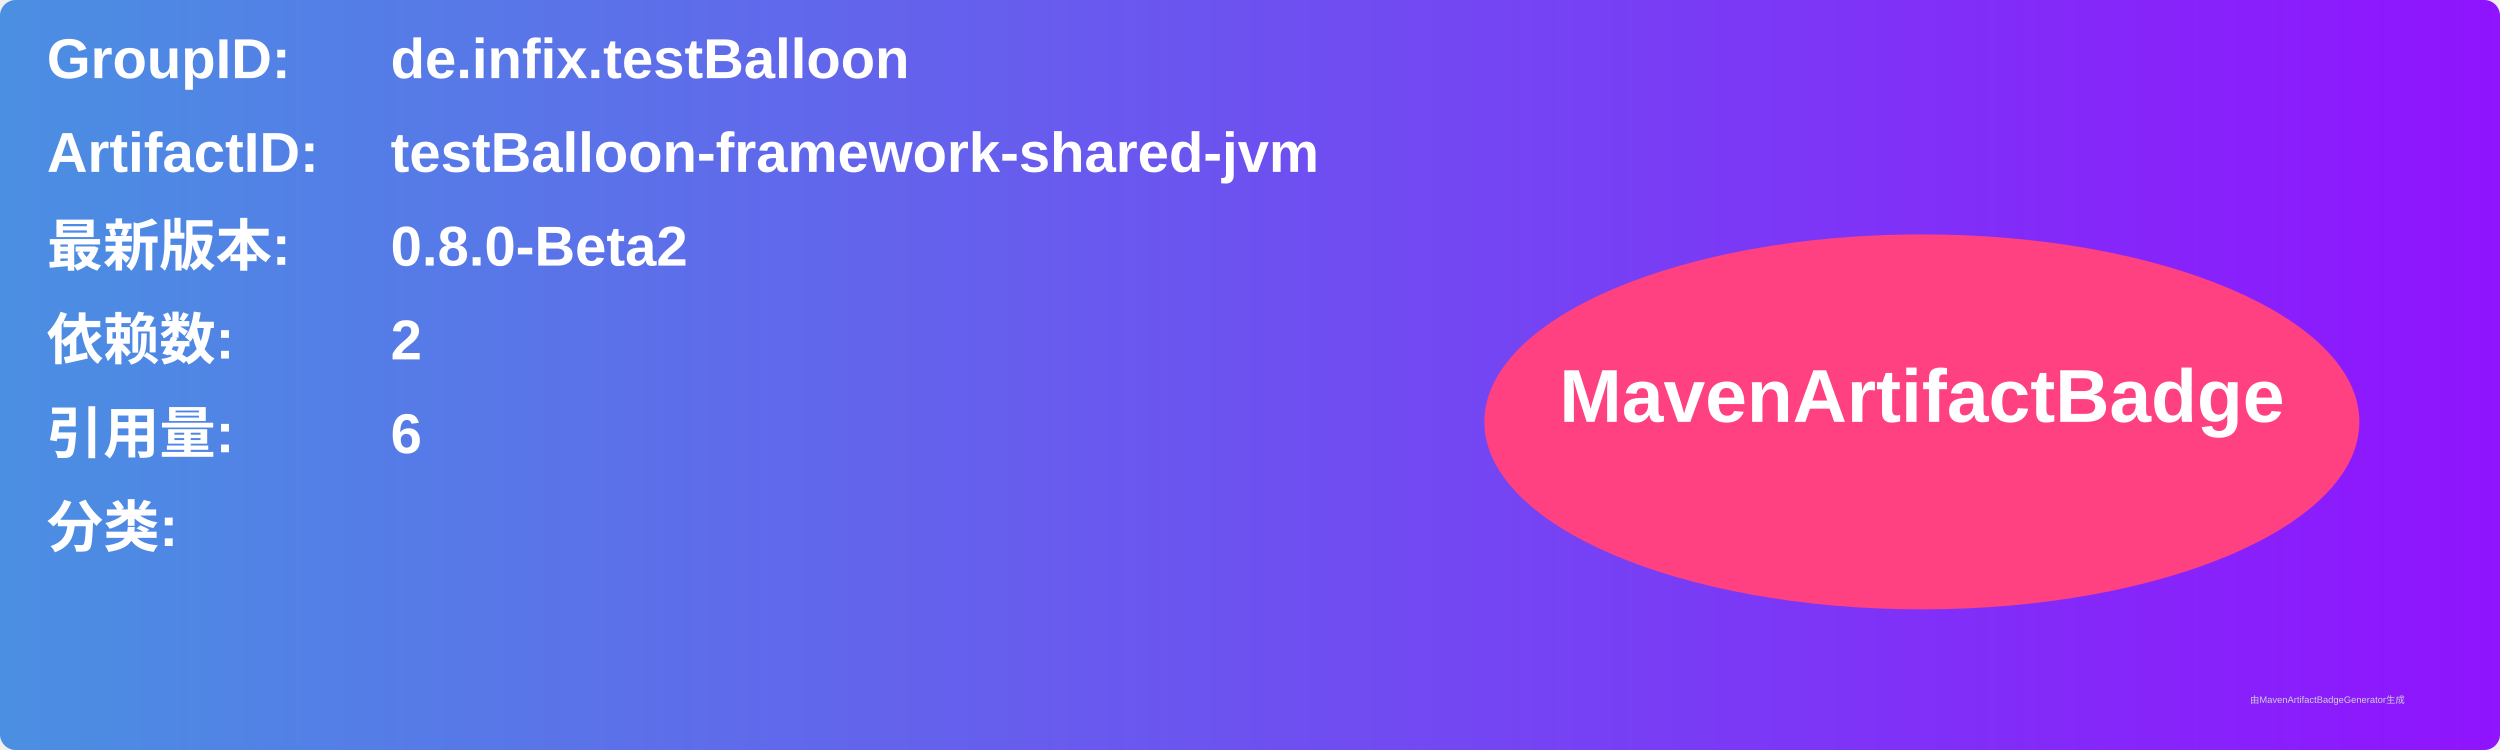
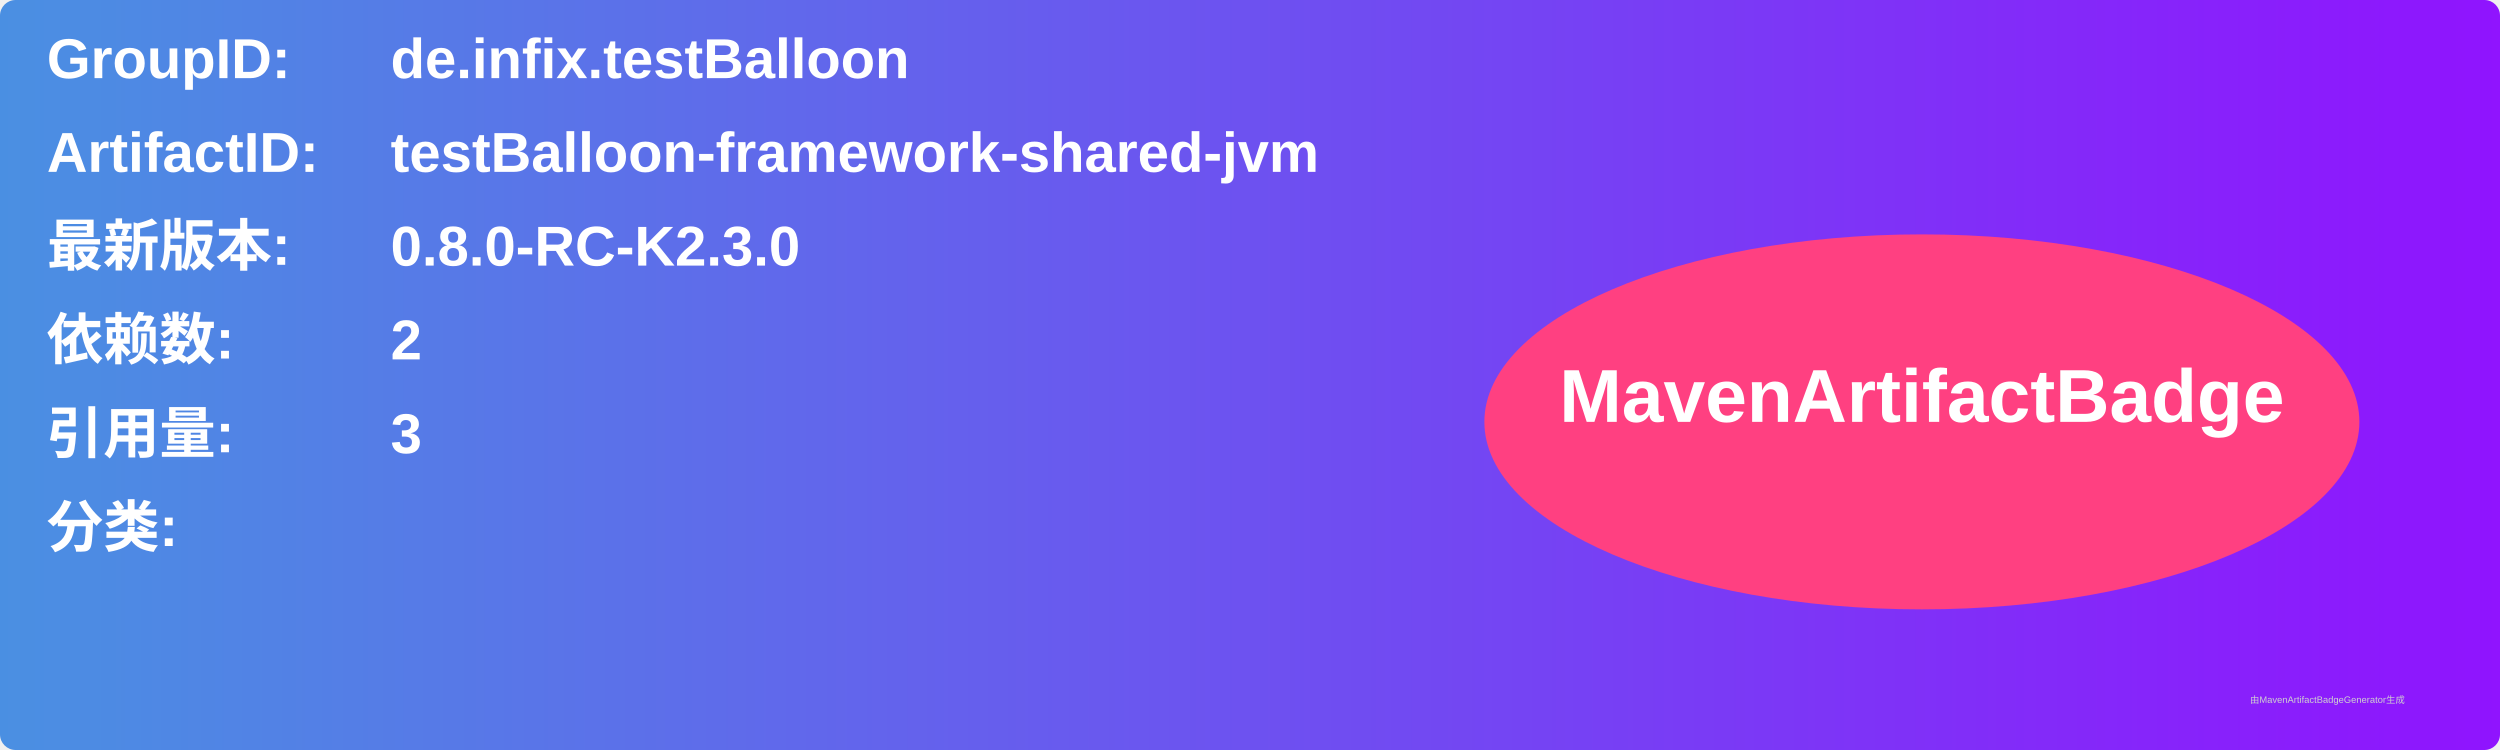
<svg xmlns="http://www.w3.org/2000/svg" width="800" height="240" viewBox="0 0 800 240">
  <linearGradient id="grad" x1="0%" y1="0%" x2="100%" y2="0%">
    <stop offset="0%" stop-color="#4a90e2" />
    <stop offset="100%" stop-color="#9013fe" />
  </linearGradient>
  <rect width="100%" height="100%" rx="5" ry="5" fill="url(#grad)" />
  <g transform="translate(15, 15)">
    <text x="0" y="10" font-family="Arial" font-size="18" fill="white" font-weight="bold" width="260">GroupID:</text>
    <text x="110" y="10" font-family="Arial" font-size="18" fill="white" font-weight="bold" width="460">de.infix.testBalloon</text>
    <text x="0" y="40" font-family="Arial" font-size="18" fill="white" font-weight="bold" width="260">ArtifactID:</text>
    <text x="110" y="40" font-family="Arial" font-size="18" fill="white" font-weight="bold" width="460">testBalloon-framework-shared-jvm</text>
    <text x="0" y="70" font-family="Arial" font-size="18" fill="white" font-weight="bold">最新版本:</text>
    <text x="110" y="70" font-family="Arial" font-size="18" fill="white" font-weight="bold">
-       <tspan font-weight="bold">0.8.0-Beta2</tspan>
+       <tspan font-weight="bold">0.8.0-RC-K2.3.0</tspan>
    </text>
    <text x="0" y="100" font-family="Arial" font-size="18" fill="white" font-weight="bold">依赖数: </text>
    <text x="110" y="100" font-family="Arial" font-size="18" fill="white">
      <tspan font-weight="bold">2</tspan>
    </text>
    <text x="0" y="130" font-family="Arial" font-size="18" fill="white" font-weight="bold">引用量: </text>
    <text x="110" y="130" font-family="Arial" font-size="18" fill="white">
-       <tspan font-weight="bold">6</tspan>
+       <tspan font-weight="bold">3</tspan>
    </text>
    <text x="0" y="160" font-family="Arial" font-size="18" fill="white" font-weight="bold">分类:</text>
    <text x="10" y="190" font-family="Arial" font-size="10" fill="white">
      <tspan font-weight="bold" />
    </text>
    <ellipse cx="600" cy="120" rx="140" ry="60" fill="#ff4081" />
    <text x="600" y="120" text-anchor="middle" font-family="Arial" font-size="24" fill="white" font-weight="bold">MavenArtifactBadge</text>
  </g>
  <text x="720" y="225" font-family="Arial" font-size="3" fill="#d0d0d0">由MavenArtifactBadgeGenerator生成</text>
</svg>
